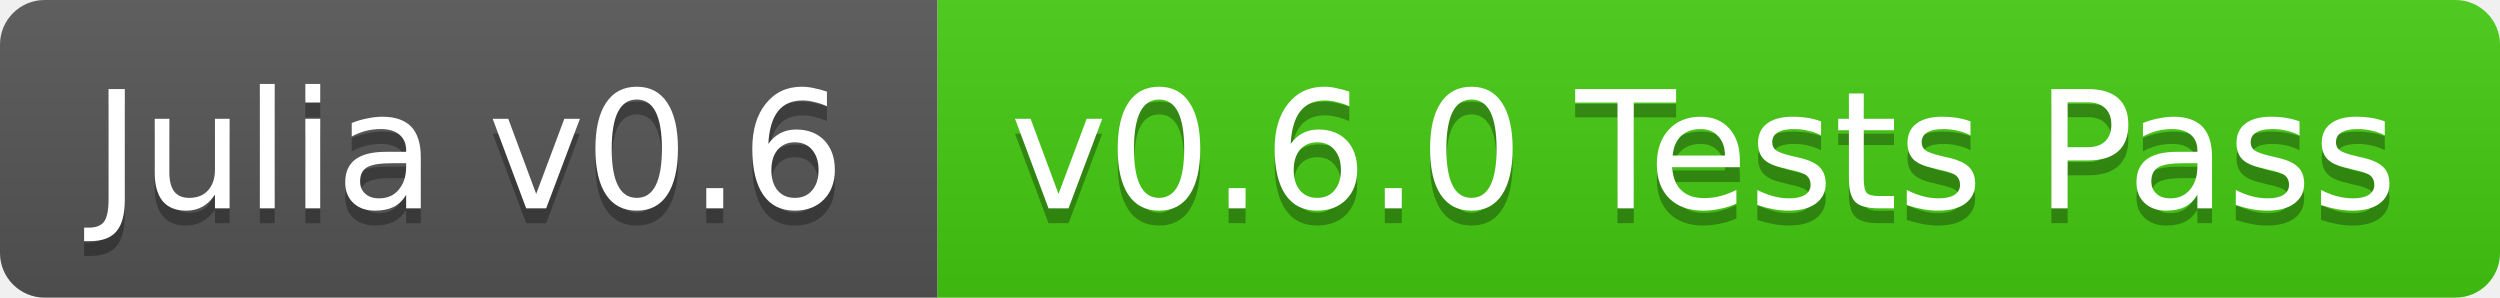
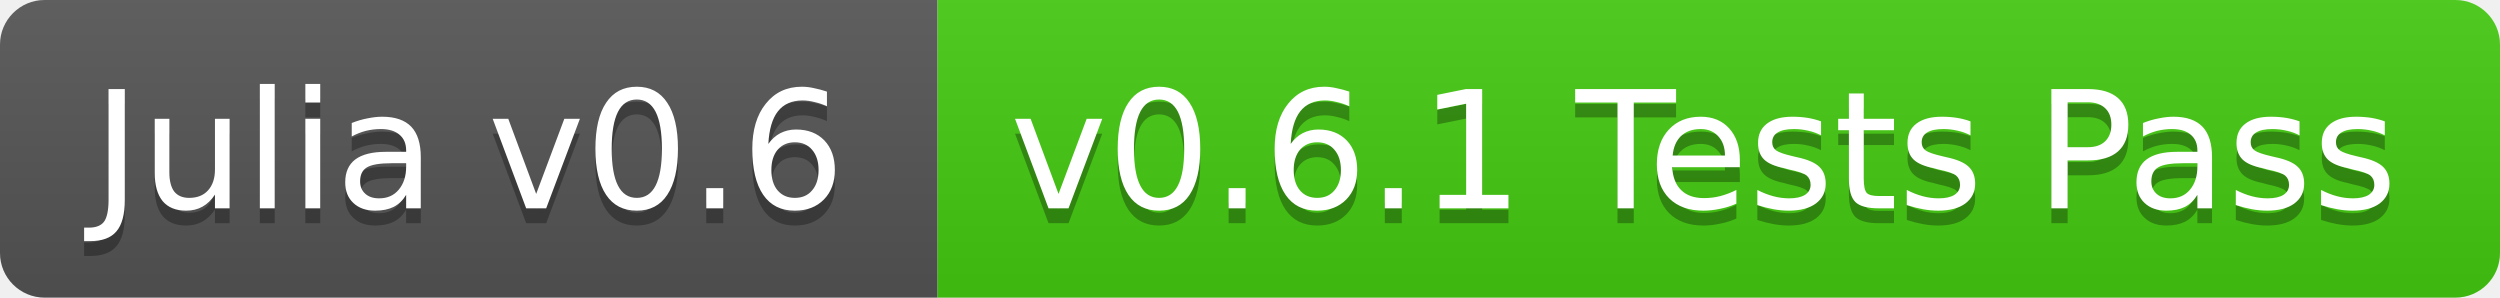
<svg xmlns="http://www.w3.org/2000/svg" width="168" height="20">
  <linearGradient id="b" x2="0" y2="100%">
    <stop offset="0" stop-color="#bbb" stop-opacity=".1" />
    <stop offset="1" stop-opacity=".1" />
  </linearGradient>
  <clipPath id="a">
    <rect width="168" height="20" rx="3" fill="#fff" />
  </clipPath>
  <g clip-path="url(#a)">
    <path fill="#555" d="M0 0h63v20H0z" />
    <path fill="#4c1" d="M63 0h105v20H63z" />
    <path fill="url(#b)" d="M0 0h168v20H0z" />
  </g>
  <g fill="#fff" text-anchor="middle" font-family="DejaVu Sans,Verdana,Geneva,sans-serif" font-size="11">
    <text x="31.5" y="15" fill="#010101" fill-opacity=".3">Julia v0.6</text>
    <text x="31.5" y="14">Julia v0.6</text>
-     <text x="114.5" y="15" fill="#010101" fill-opacity=".3">v0.6.0 Tests Pass</text>
-     <text x="114.5" y="14">v0.6.0 Tests Pass</text>
+     <text x="114.5" y="15" fill="#010101" fill-opacity=".3">v0.6.1 Tests Pass</text>
+     <text x="114.5" y="14">v0.6.1 Tests Pass</text>
  </g>
</svg>
